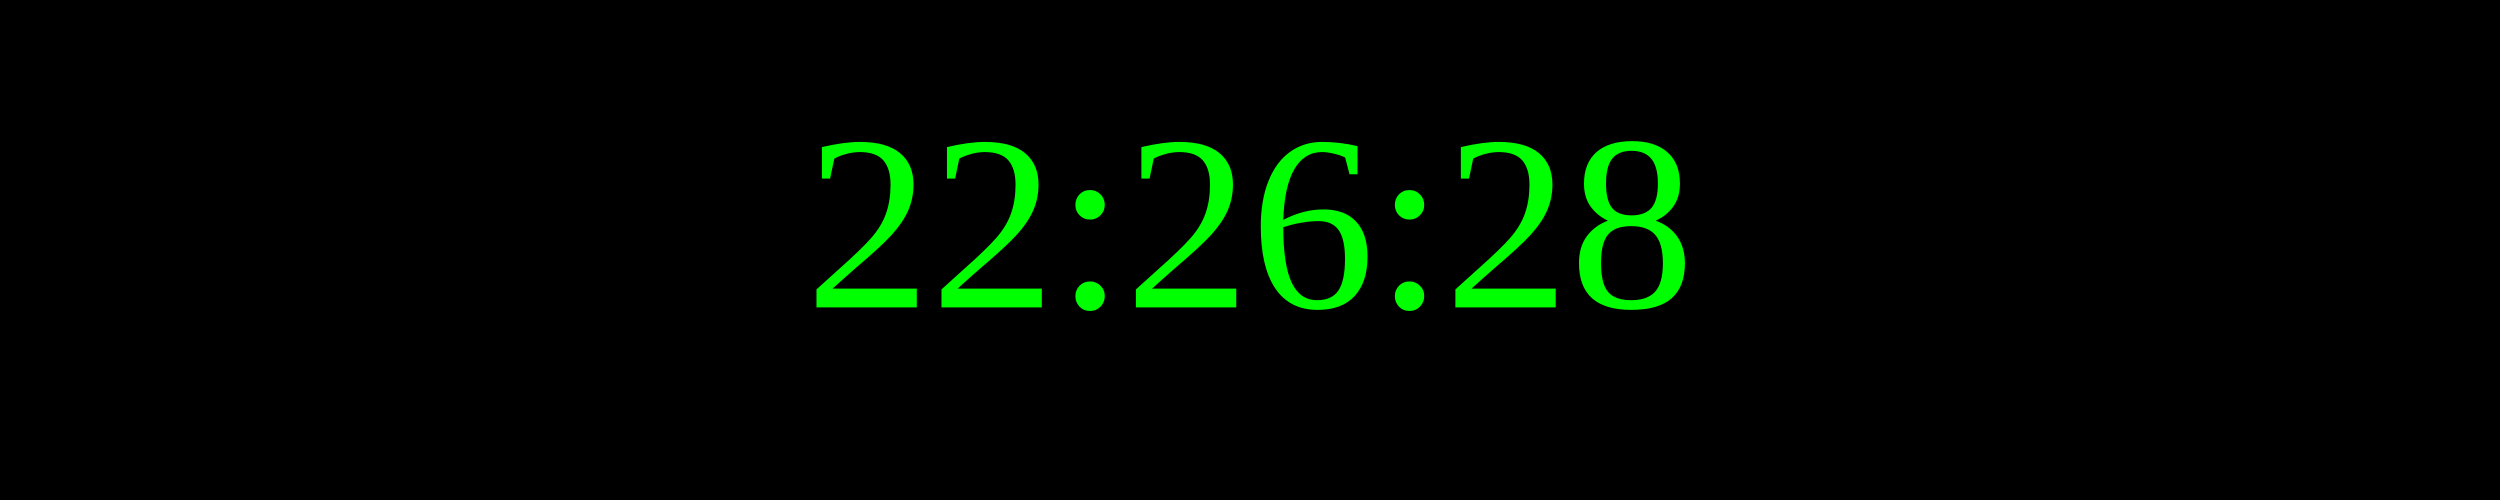
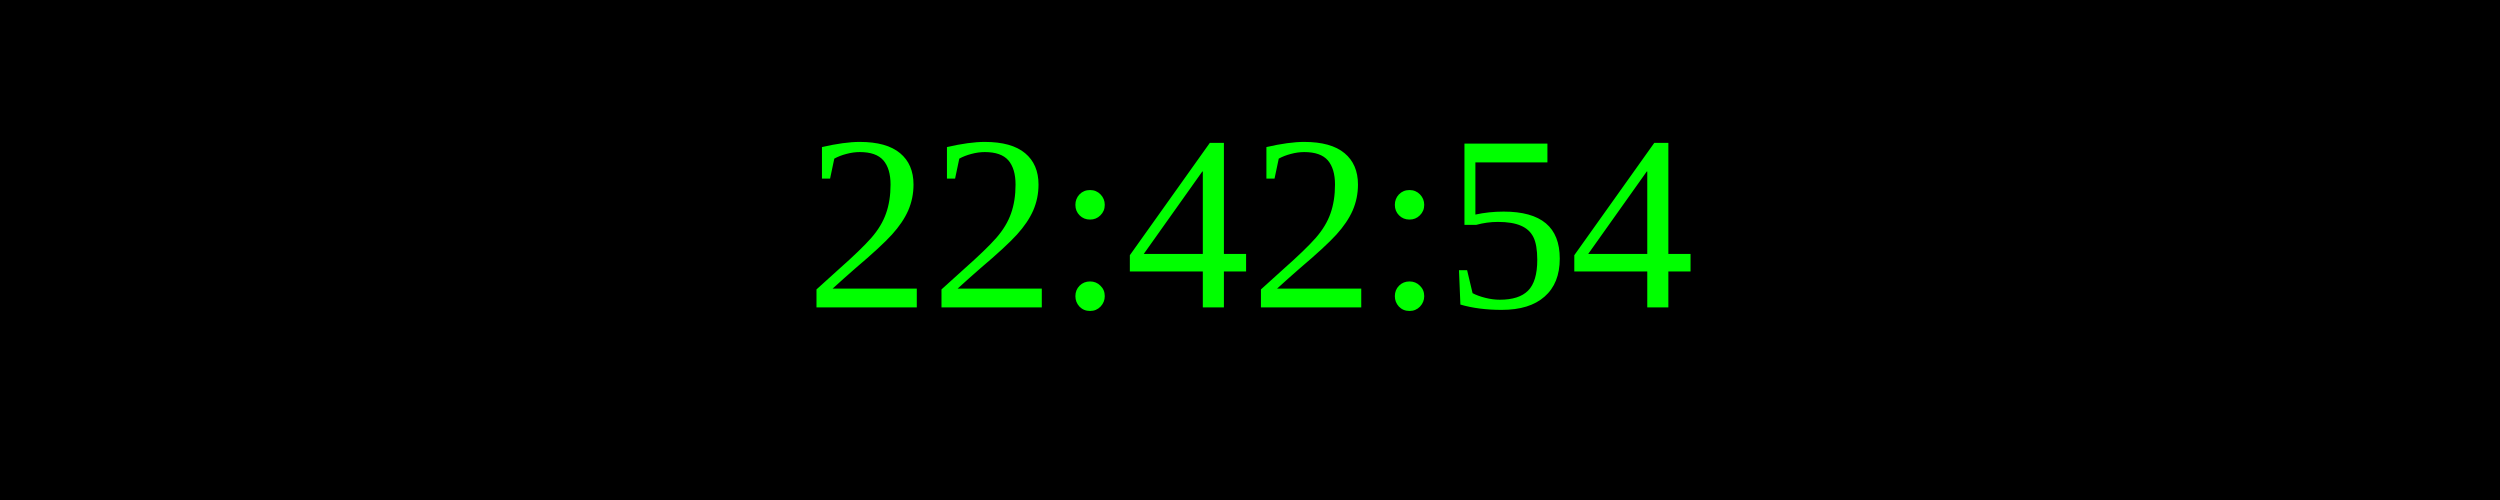
<svg xmlns="http://www.w3.org/2000/svg" width="250" height="50">
  <rect width="100%" height="100%" fill="black" />
  <text x="50%" y="50%" font-size="25" fill="lime" text-anchor="middle" dominant-baseline="middle">
- 22:26:28
+ 22:42:54
</text>
</svg>
